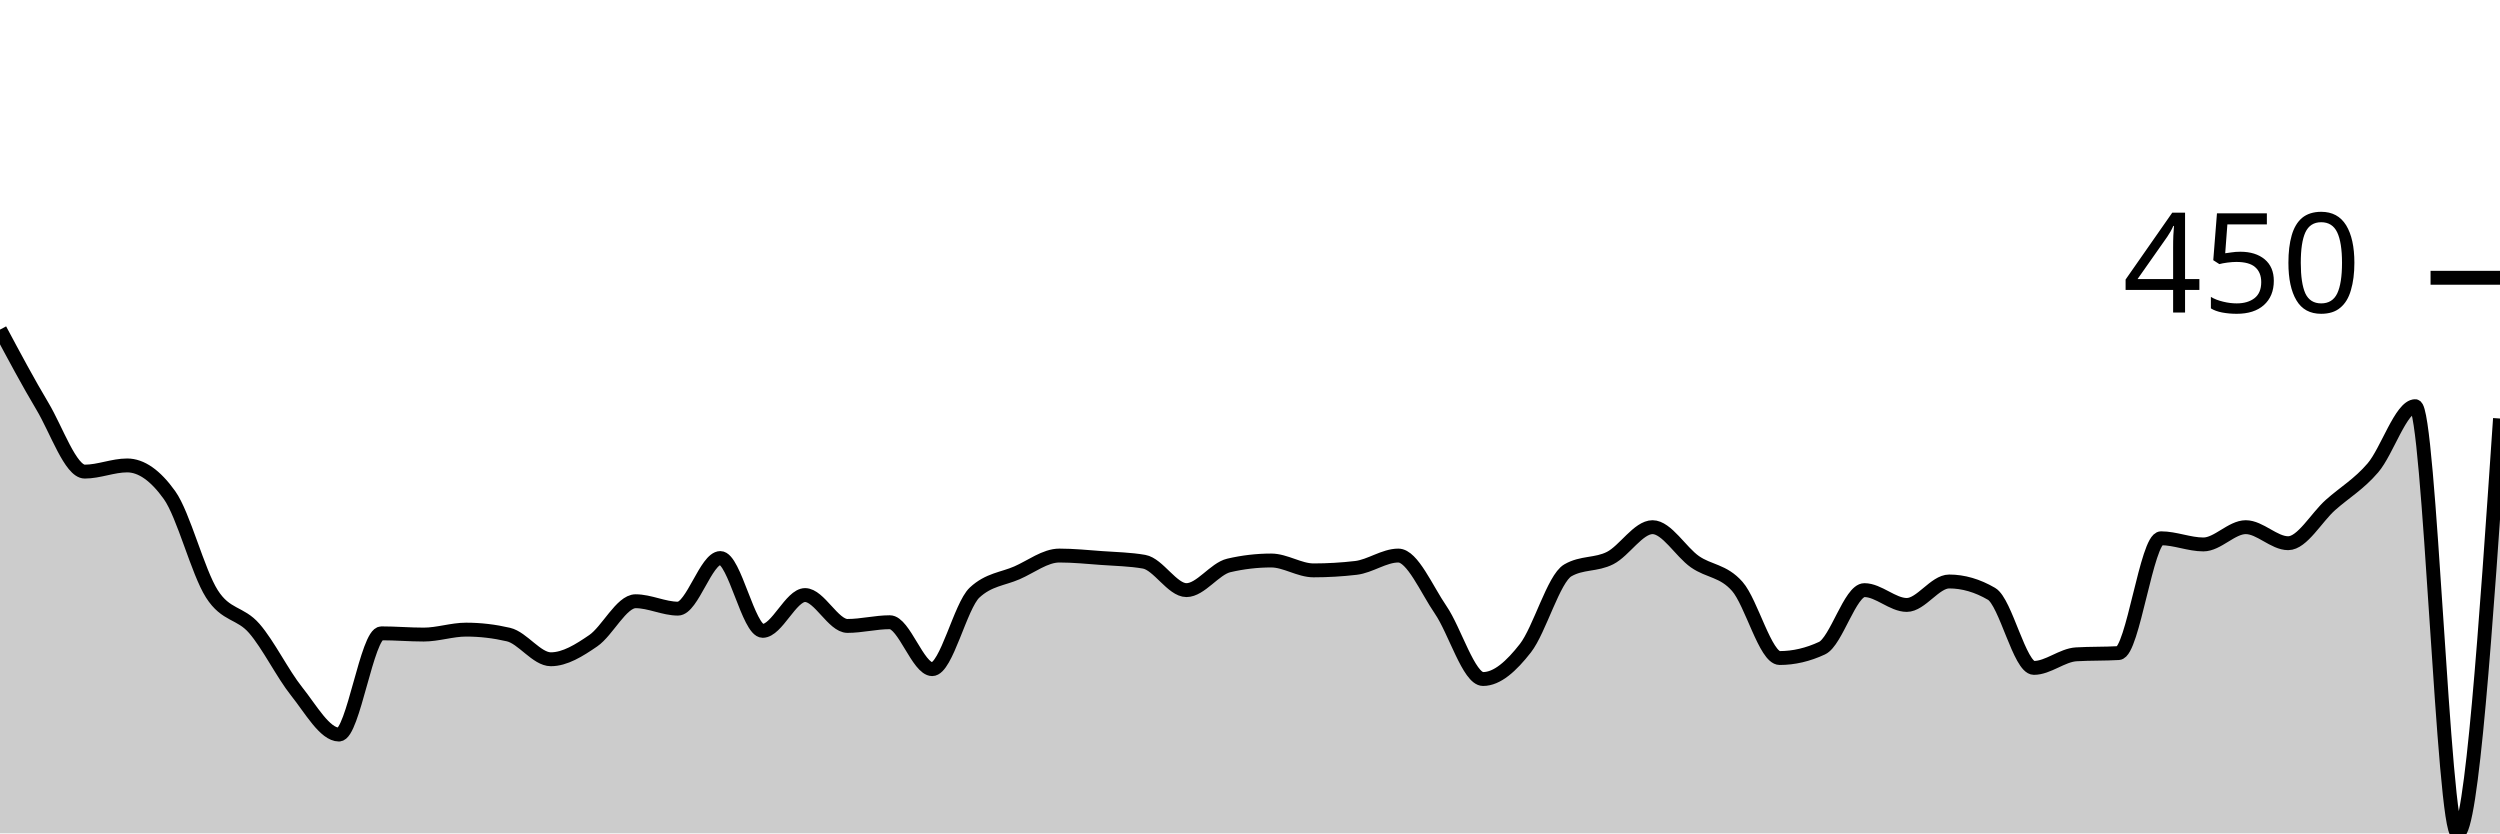
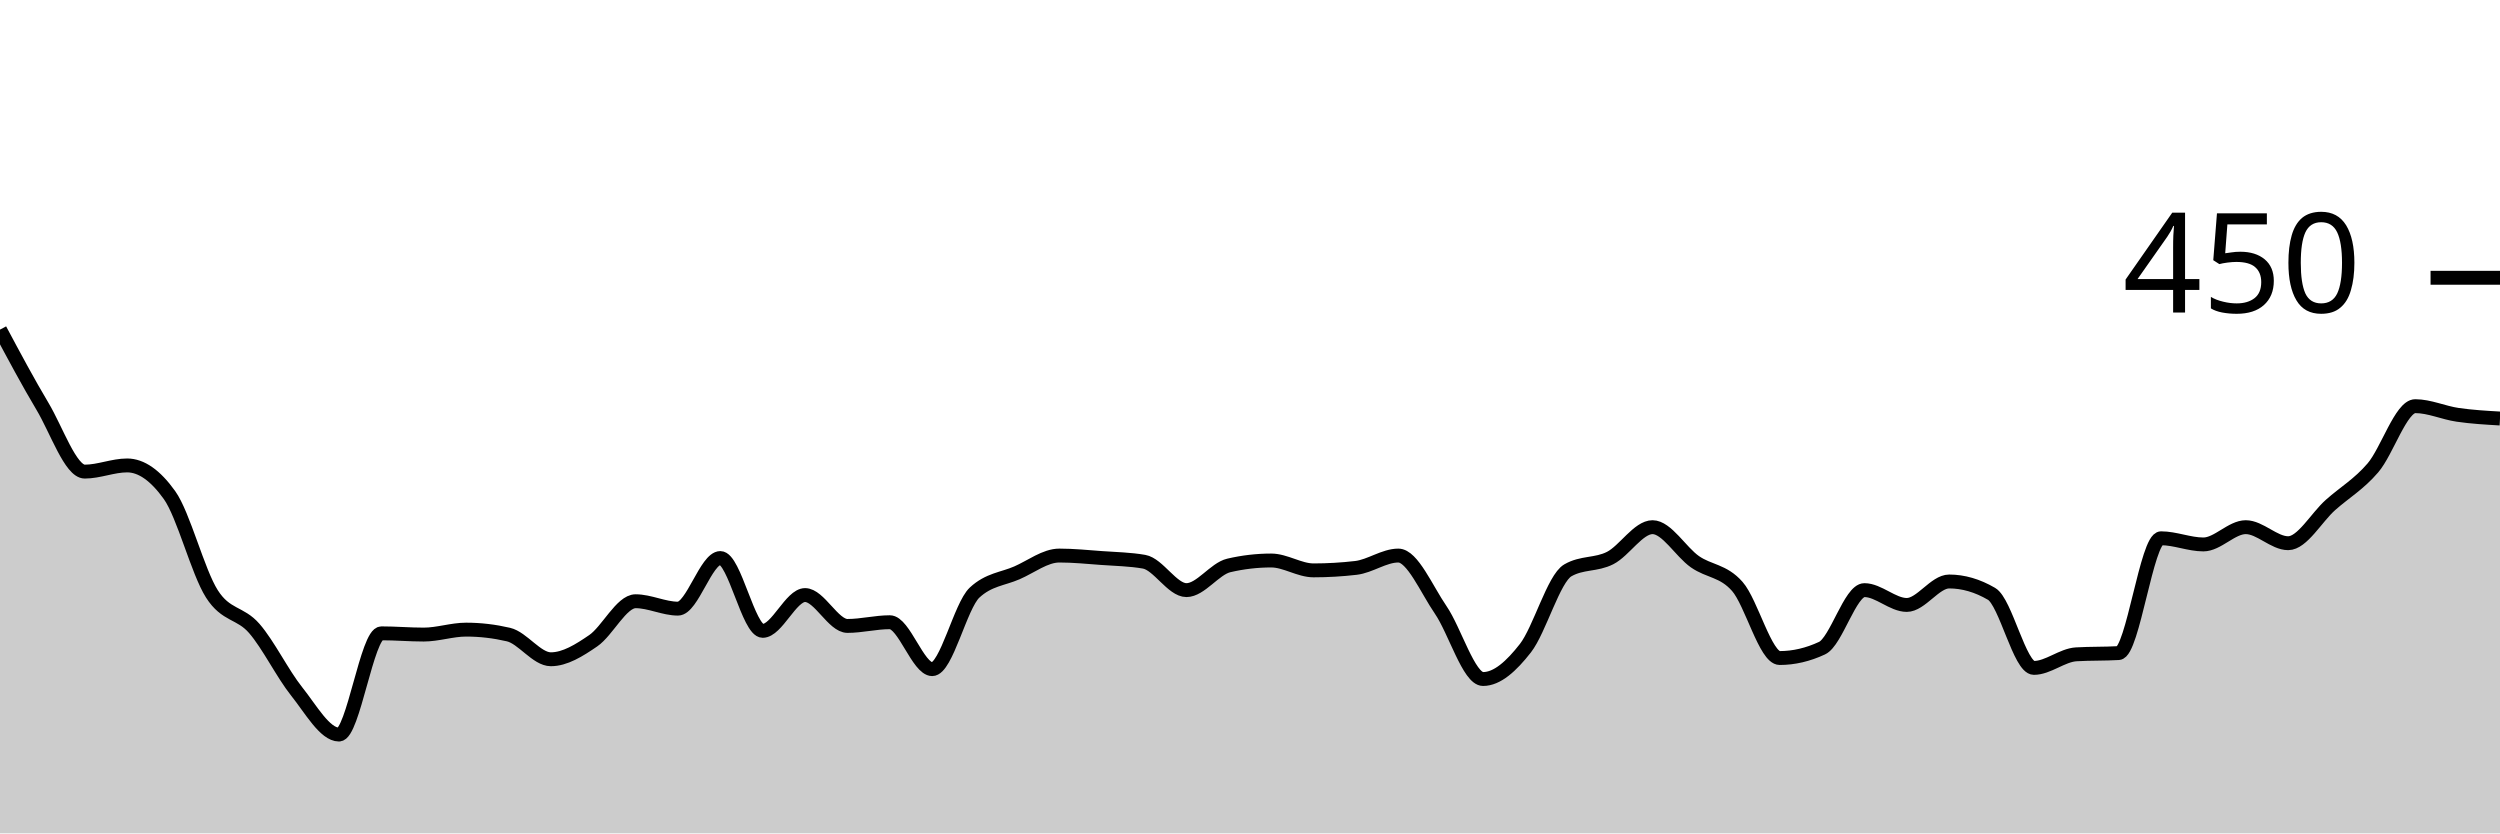
<svg xmlns="http://www.w3.org/2000/svg" viewBox="0 0 180 60">
  <g transform="translate(0,20)">
-     <path class="area" fill="rgba(0, 0, 0, 0.2)" d="M0,3.733C1.017,5.637,2.034,7.541,3.051,9.244C4.068,10.948,5.085,13.956,6.102,13.956C7.119,13.956,8.136,13.511,9.153,13.511C10.169,13.511,11.186,14.222,12.203,15.644C13.22,17.067,14.237,21.156,15.254,22.756C16.271,24.356,17.288,24.074,18.305,25.244C19.322,26.415,20.339,28.504,21.356,29.778C22.373,31.052,23.39,32.889,24.407,32.889C25.424,32.889,26.441,25.6,27.458,25.6C28.475,25.6,29.492,25.689,30.508,25.689C31.525,25.689,32.542,25.333,33.559,25.333C34.576,25.333,35.593,25.452,36.61,25.689C37.627,25.926,38.644,27.467,39.661,27.467C40.678,27.467,41.695,26.83,42.712,26.133C43.729,25.437,44.746,23.289,45.763,23.289C46.78,23.289,47.797,23.822,48.814,23.822C49.831,23.822,50.847,20.178,51.864,20.178C52.881,20.178,53.898,25.422,54.915,25.422C55.932,25.422,56.949,22.844,57.966,22.844C58.983,22.844,60,25.067,61.017,25.067C62.034,25.067,63.051,24.8,64.068,24.8C65.085,24.8,66.102,28.178,67.119,28.178C68.136,28.178,69.153,23.615,70.169,22.667C71.186,21.719,72.203,21.689,73.22,21.244C74.237,20.8,75.254,20,76.271,20C77.288,20,78.305,20.104,79.322,20.178C80.339,20.252,81.356,20.267,82.373,20.444C83.39,20.622,84.407,22.489,85.424,22.489C86.441,22.489,87.458,20.948,88.475,20.711C89.492,20.474,90.508,20.356,91.525,20.356C92.542,20.356,93.559,21.067,94.576,21.067C95.593,21.067,96.61,21.007,97.627,20.889C98.644,20.77,99.661,20,100.678,20C101.695,20,102.712,22.43,103.729,23.911C104.746,25.393,105.763,28.889,106.78,28.889C107.797,28.889,108.814,27.97,109.831,26.667C110.847,25.363,111.864,21.659,112.881,21.067C113.898,20.474,114.915,20.696,115.932,20.178C116.949,19.659,117.966,17.956,118.983,17.956C120,17.956,121.017,19.733,122.034,20.444C123.051,21.156,124.068,21.067,125.085,22.222C126.102,23.378,127.119,27.378,128.136,27.378C129.153,27.378,130.169,27.141,131.186,26.667C132.203,26.193,133.22,22.489,134.237,22.489C135.254,22.489,136.271,23.556,137.288,23.556C138.305,23.556,139.322,21.867,140.339,21.867C141.356,21.867,142.373,22.163,143.39,22.756C144.407,23.348,145.424,28.089,146.441,28.089C147.458,28.089,148.475,27.17,149.492,27.111C150.508,27.052,151.525,27.081,152.542,27.022C153.559,26.963,154.576,18.756,155.593,18.756C156.61,18.756,157.627,19.2,158.644,19.2C159.661,19.2,160.678,17.956,161.695,17.956C162.712,17.956,163.729,19.111,164.746,19.111C165.763,19.111,166.78,17.259,167.797,16.356C168.814,15.452,169.831,14.874,170.847,13.689C171.864,12.504,172.881,9.244,173.898,9.244C174.915,9.244,175.932,40,176.949,40C177.966,40,178.983,25.067,180,10.133L180,40C178.983,40,177.966,40,176.949,40C175.932,40,174.915,40,173.898,40C172.881,40,171.864,40,170.847,40C169.831,40,168.814,40,167.797,40C166.78,40,165.763,40,164.746,40C163.729,40,162.712,40,161.695,40C160.678,40,159.661,40,158.644,40C157.627,40,156.61,40,155.593,40C154.576,40,153.559,40,152.542,40C151.525,40,150.508,40,149.492,40C148.475,40,147.458,40,146.441,40C145.424,40,144.407,40,143.39,40C142.373,40,141.356,40,140.339,40C139.322,40,138.305,40,137.288,40C136.271,40,135.254,40,134.237,40C133.22,40,132.203,40,131.186,40C130.169,40,129.153,40,128.136,40C127.119,40,126.102,40,125.085,40C124.068,40,123.051,40,122.034,40C121.017,40,120,40,118.983,40C117.966,40,116.949,40,115.932,40C114.915,40,113.898,40,112.881,40C111.864,40,110.847,40,109.831,40C108.814,40,107.797,40,106.78,40C105.763,40,104.746,40,103.729,40C102.712,40,101.695,40,100.678,40C99.661,40,98.644,40,97.627,40C96.61,40,95.593,40,94.576,40C93.559,40,92.542,40,91.525,40C90.508,40,89.492,40,88.475,40C87.458,40,86.441,40,85.424,40C84.407,40,83.39,40,82.373,40C81.356,40,80.339,40,79.322,40C78.305,40,77.288,40,76.271,40C75.254,40,74.237,40,73.22,40C72.203,40,71.186,40,70.169,40C69.153,40,68.136,40,67.119,40C66.102,40,65.085,40,64.068,40C63.051,40,62.034,40,61.017,40C60,40,58.983,40,57.966,40C56.949,40,55.932,40,54.915,40C53.898,40,52.881,40,51.864,40C50.847,40,49.831,40,48.814,40C47.797,40,46.78,40,45.763,40C44.746,40,43.729,40,42.712,40C41.695,40,40.678,40,39.661,40C38.644,40,37.627,40,36.61,40C35.593,40,34.576,40,33.559,40C32.542,40,31.525,40,30.508,40C29.492,40,28.475,40,27.458,40C26.441,40,25.424,40,24.407,40C23.39,40,22.373,40,21.356,40C20.339,40,19.322,40,18.305,40C17.288,40,16.271,40,15.254,40C14.237,40,13.22,40,12.203,40C11.186,40,10.169,40,9.153,40C8.136,40,7.119,40,6.102,40C5.085,40,4.068,40,3.051,40C2.034,40,1.017,40,0,40Z" />
-     <path class="line" stroke="black" fill="none" d="M0,3.733C1.017,5.637,2.034,7.541,3.051,9.244C4.068,10.948,5.085,13.956,6.102,13.956C7.119,13.956,8.136,13.511,9.153,13.511C10.169,13.511,11.186,14.222,12.203,15.644C13.22,17.067,14.237,21.156,15.254,22.756C16.271,24.356,17.288,24.074,18.305,25.244C19.322,26.415,20.339,28.504,21.356,29.778C22.373,31.052,23.39,32.889,24.407,32.889C25.424,32.889,26.441,25.6,27.458,25.6C28.475,25.6,29.492,25.689,30.508,25.689C31.525,25.689,32.542,25.333,33.559,25.333C34.576,25.333,35.593,25.452,36.61,25.689C37.627,25.926,38.644,27.467,39.661,27.467C40.678,27.467,41.695,26.83,42.712,26.133C43.729,25.437,44.746,23.289,45.763,23.289C46.78,23.289,47.797,23.822,48.814,23.822C49.831,23.822,50.847,20.178,51.864,20.178C52.881,20.178,53.898,25.422,54.915,25.422C55.932,25.422,56.949,22.844,57.966,22.844C58.983,22.844,60,25.067,61.017,25.067C62.034,25.067,63.051,24.8,64.068,24.8C65.085,24.8,66.102,28.178,67.119,28.178C68.136,28.178,69.153,23.615,70.169,22.667C71.186,21.719,72.203,21.689,73.22,21.244C74.237,20.8,75.254,20,76.271,20C77.288,20,78.305,20.104,79.322,20.178C80.339,20.252,81.356,20.267,82.373,20.444C83.39,20.622,84.407,22.489,85.424,22.489C86.441,22.489,87.458,20.948,88.475,20.711C89.492,20.474,90.508,20.356,91.525,20.356C92.542,20.356,93.559,21.067,94.576,21.067C95.593,21.067,96.61,21.007,97.627,20.889C98.644,20.77,99.661,20,100.678,20C101.695,20,102.712,22.43,103.729,23.911C104.746,25.393,105.763,28.889,106.78,28.889C107.797,28.889,108.814,27.97,109.831,26.667C110.847,25.363,111.864,21.659,112.881,21.067C113.898,20.474,114.915,20.696,115.932,20.178C116.949,19.659,117.966,17.956,118.983,17.956C120,17.956,121.017,19.733,122.034,20.444C123.051,21.156,124.068,21.067,125.085,22.222C126.102,23.378,127.119,27.378,128.136,27.378C129.153,27.378,130.169,27.141,131.186,26.667C132.203,26.193,133.22,22.489,134.237,22.489C135.254,22.489,136.271,23.556,137.288,23.556C138.305,23.556,139.322,21.867,140.339,21.867C141.356,21.867,142.373,22.163,143.39,22.756C144.407,23.348,145.424,28.089,146.441,28.089C147.458,28.089,148.475,27.17,149.492,27.111C150.508,27.052,151.525,27.081,152.542,27.022C153.559,26.963,154.576,18.756,155.593,18.756C156.61,18.756,157.627,19.2,158.644,19.2C159.661,19.2,160.678,17.956,161.695,17.956C162.712,17.956,163.729,19.111,164.746,19.111C165.763,19.111,166.78,17.259,167.797,16.356C168.814,15.452,169.831,14.874,170.847,13.689C171.864,12.504,172.881,9.244,173.898,9.244C174.915,9.244,175.932,40,176.949,40C177.966,40,178.983,25.067,180,10.133" />
+     <path class="area" fill="rgba(0, 0, 0, 0.2)" d="M0,3.733C1.017,5.637,2.034,7.541,3.051,9.244C4.068,10.948,5.085,13.956,6.102,13.956C7.119,13.956,8.136,13.511,9.153,13.511C10.169,13.511,11.186,14.222,12.203,15.644C13.22,17.067,14.237,21.156,15.254,22.756C16.271,24.356,17.288,24.074,18.305,25.244C19.322,26.415,20.339,28.504,21.356,29.778C22.373,31.052,23.39,32.889,24.407,32.889C25.424,32.889,26.441,25.6,27.458,25.6C28.475,25.6,29.492,25.689,30.508,25.689C31.525,25.689,32.542,25.333,33.559,25.333C34.576,25.333,35.593,25.452,36.61,25.689C37.627,25.926,38.644,27.467,39.661,27.467C40.678,27.467,41.695,26.83,42.712,26.133C43.729,25.437,44.746,23.289,45.763,23.289C46.78,23.289,47.797,23.822,48.814,23.822C49.831,23.822,50.847,20.178,51.864,20.178C52.881,20.178,53.898,25.422,54.915,25.422C55.932,25.422,56.949,22.844,57.966,22.844C58.983,22.844,60,25.067,61.017,25.067C62.034,25.067,63.051,24.8,64.068,24.8C65.085,24.8,66.102,28.178,67.119,28.178C68.136,28.178,69.153,23.615,70.169,22.667C71.186,21.719,72.203,21.689,73.22,21.244C74.237,20.8,75.254,20,76.271,20C77.288,20,78.305,20.104,79.322,20.178C80.339,20.252,81.356,20.267,82.373,20.444C83.39,20.622,84.407,22.489,85.424,22.489C86.441,22.489,87.458,20.948,88.475,20.711C89.492,20.474,90.508,20.356,91.525,20.356C92.542,20.356,93.559,21.067,94.576,21.067C95.593,21.067,96.61,21.007,97.627,20.889C98.644,20.77,99.661,20,100.678,20C101.695,20,102.712,22.43,103.729,23.911C104.746,25.393,105.763,28.889,106.78,28.889C107.797,28.889,108.814,27.97,109.831,26.667C110.847,25.363,111.864,21.659,112.881,21.067C113.898,20.474,114.915,20.696,115.932,20.178C116.949,19.659,117.966,17.956,118.983,17.956C120,17.956,121.017,19.733,122.034,20.444C123.051,21.156,124.068,21.067,125.085,22.222C126.102,23.378,127.119,27.378,128.136,27.378C129.153,27.378,130.169,27.141,131.186,26.667C132.203,26.193,133.22,22.489,134.237,22.489C135.254,22.489,136.271,23.556,137.288,23.556C138.305,23.556,139.322,21.867,140.339,21.867C141.356,21.867,142.373,22.163,143.39,22.756C144.407,23.348,145.424,28.089,146.441,28.089C147.458,28.089,148.475,27.17,149.492,27.111C150.508,27.052,151.525,27.081,152.542,27.022C153.559,26.963,154.576,18.756,155.593,18.756C156.61,18.756,157.627,19.2,158.644,19.2C159.661,19.2,160.678,17.956,161.695,17.956C162.712,17.956,163.729,19.111,164.746,19.111C165.763,19.111,166.78,17.259,167.797,16.356C168.814,15.452,169.831,14.874,170.847,13.689C171.864,12.504,172.881,9.244,173.898,9.244C174.915,9.244,175.932,9.719,176.949,9.867C177.966,10.015,178.983,10.074,180,10.133L180,40C178.983,40,177.966,40,176.949,40C175.932,40,174.915,40,173.898,40C172.881,40,171.864,40,170.847,40C169.831,40,168.814,40,167.797,40C166.78,40,165.763,40,164.746,40C163.729,40,162.712,40,161.695,40C160.678,40,159.661,40,158.644,40C157.627,40,156.61,40,155.593,40C154.576,40,153.559,40,152.542,40C151.525,40,150.508,40,149.492,40C148.475,40,147.458,40,146.441,40C145.424,40,144.407,40,143.39,40C142.373,40,141.356,40,140.339,40C139.322,40,138.305,40,137.288,40C136.271,40,135.254,40,134.237,40C133.22,40,132.203,40,131.186,40C130.169,40,129.153,40,128.136,40C127.119,40,126.102,40,125.085,40C124.068,40,123.051,40,122.034,40C121.017,40,120,40,118.983,40C117.966,40,116.949,40,115.932,40C114.915,40,113.898,40,112.881,40C111.864,40,110.847,40,109.831,40C108.814,40,107.797,40,106.78,40C105.763,40,104.746,40,103.729,40C102.712,40,101.695,40,100.678,40C99.661,40,98.644,40,97.627,40C96.61,40,95.593,40,94.576,40C93.559,40,92.542,40,91.525,40C90.508,40,89.492,40,88.475,40C87.458,40,86.441,40,85.424,40C84.407,40,83.39,40,82.373,40C81.356,40,80.339,40,79.322,40C78.305,40,77.288,40,76.271,40C75.254,40,74.237,40,73.22,40C72.203,40,71.186,40,70.169,40C69.153,40,68.136,40,67.119,40C66.102,40,65.085,40,64.068,40C63.051,40,62.034,40,61.017,40C60,40,58.983,40,57.966,40C56.949,40,55.932,40,54.915,40C53.898,40,52.881,40,51.864,40C50.847,40,49.831,40,48.814,40C47.797,40,46.78,40,45.763,40C44.746,40,43.729,40,42.712,40C41.695,40,40.678,40,39.661,40C38.644,40,37.627,40,36.61,40C35.593,40,34.576,40,33.559,40C32.542,40,31.525,40,30.508,40C29.492,40,28.475,40,27.458,40C26.441,40,25.424,40,24.407,40C23.39,40,22.373,40,21.356,40C20.339,40,19.322,40,18.305,40C17.288,40,16.271,40,15.254,40C14.237,40,13.22,40,12.203,40C11.186,40,10.169,40,9.153,40C8.136,40,7.119,40,6.102,40C5.085,40,4.068,40,3.051,40C2.034,40,1.017,40,0,40Z" />
+     <path class="line" stroke="black" fill="none" d="M0,3.733C1.017,5.637,2.034,7.541,3.051,9.244C4.068,10.948,5.085,13.956,6.102,13.956C7.119,13.956,8.136,13.511,9.153,13.511C10.169,13.511,11.186,14.222,12.203,15.644C13.22,17.067,14.237,21.156,15.254,22.756C16.271,24.356,17.288,24.074,18.305,25.244C19.322,26.415,20.339,28.504,21.356,29.778C22.373,31.052,23.39,32.889,24.407,32.889C25.424,32.889,26.441,25.6,27.458,25.6C28.475,25.6,29.492,25.689,30.508,25.689C31.525,25.689,32.542,25.333,33.559,25.333C34.576,25.333,35.593,25.452,36.61,25.689C37.627,25.926,38.644,27.467,39.661,27.467C40.678,27.467,41.695,26.83,42.712,26.133C43.729,25.437,44.746,23.289,45.763,23.289C46.78,23.289,47.797,23.822,48.814,23.822C49.831,23.822,50.847,20.178,51.864,20.178C52.881,20.178,53.898,25.422,54.915,25.422C55.932,25.422,56.949,22.844,57.966,22.844C58.983,22.844,60,25.067,61.017,25.067C62.034,25.067,63.051,24.8,64.068,24.8C65.085,24.8,66.102,28.178,67.119,28.178C68.136,28.178,69.153,23.615,70.169,22.667C71.186,21.719,72.203,21.689,73.22,21.244C74.237,20.8,75.254,20,76.271,20C77.288,20,78.305,20.104,79.322,20.178C80.339,20.252,81.356,20.267,82.373,20.444C83.39,20.622,84.407,22.489,85.424,22.489C86.441,22.489,87.458,20.948,88.475,20.711C89.492,20.474,90.508,20.356,91.525,20.356C92.542,20.356,93.559,21.067,94.576,21.067C95.593,21.067,96.61,21.007,97.627,20.889C98.644,20.77,99.661,20,100.678,20C101.695,20,102.712,22.43,103.729,23.911C104.746,25.393,105.763,28.889,106.78,28.889C107.797,28.889,108.814,27.97,109.831,26.667C110.847,25.363,111.864,21.659,112.881,21.067C113.898,20.474,114.915,20.696,115.932,20.178C116.949,19.659,117.966,17.956,118.983,17.956C120,17.956,121.017,19.733,122.034,20.444C123.051,21.156,124.068,21.067,125.085,22.222C126.102,23.378,127.119,27.378,128.136,27.378C129.153,27.378,130.169,27.141,131.186,26.667C132.203,26.193,133.22,22.489,134.237,22.489C135.254,22.489,136.271,23.556,137.288,23.556C138.305,23.556,139.322,21.867,140.339,21.867C141.356,21.867,142.373,22.163,143.39,22.756C144.407,23.348,145.424,28.089,146.441,28.089C147.458,28.089,148.475,27.17,149.492,27.111C150.508,27.052,151.525,27.081,152.542,27.022C153.559,26.963,154.576,18.756,155.593,18.756C156.61,18.756,157.627,19.2,158.644,19.2C159.661,19.2,160.678,17.956,161.695,17.956C162.712,17.956,163.729,19.111,164.746,19.111C165.763,19.111,166.78,17.259,167.797,16.356C168.814,15.452,169.831,14.874,170.847,13.689C171.864,12.504,172.881,9.244,173.898,9.244C174.915,9.244,175.932,9.719,176.949,9.867C177.966,10.015,178.983,10.074,180,10.133" />
    <path class="axis-ceiling" stroke-width="1" stroke="black" fill="none" d="M175,0L180,0" />
    <text class="axis-ceiling-label" font-family="sans-serif" text-anchor="end" font-size="10px" x="170" y="2.5">450</text>
  </g>
</svg>
